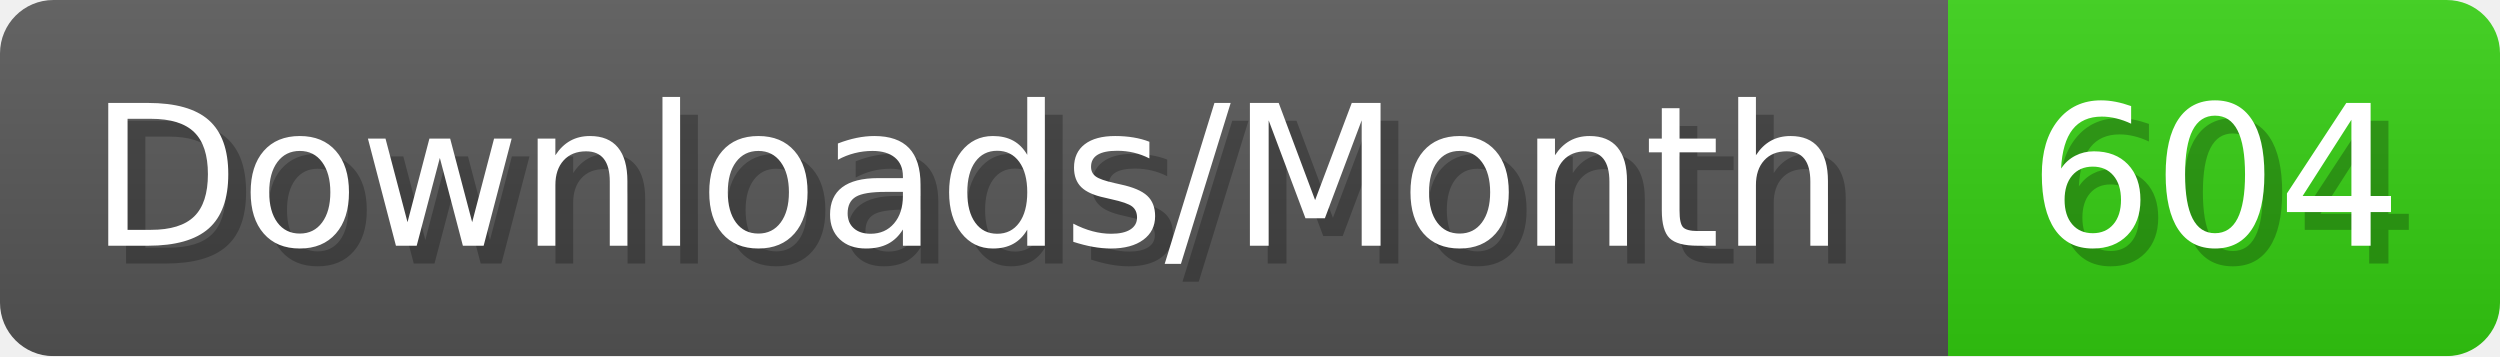
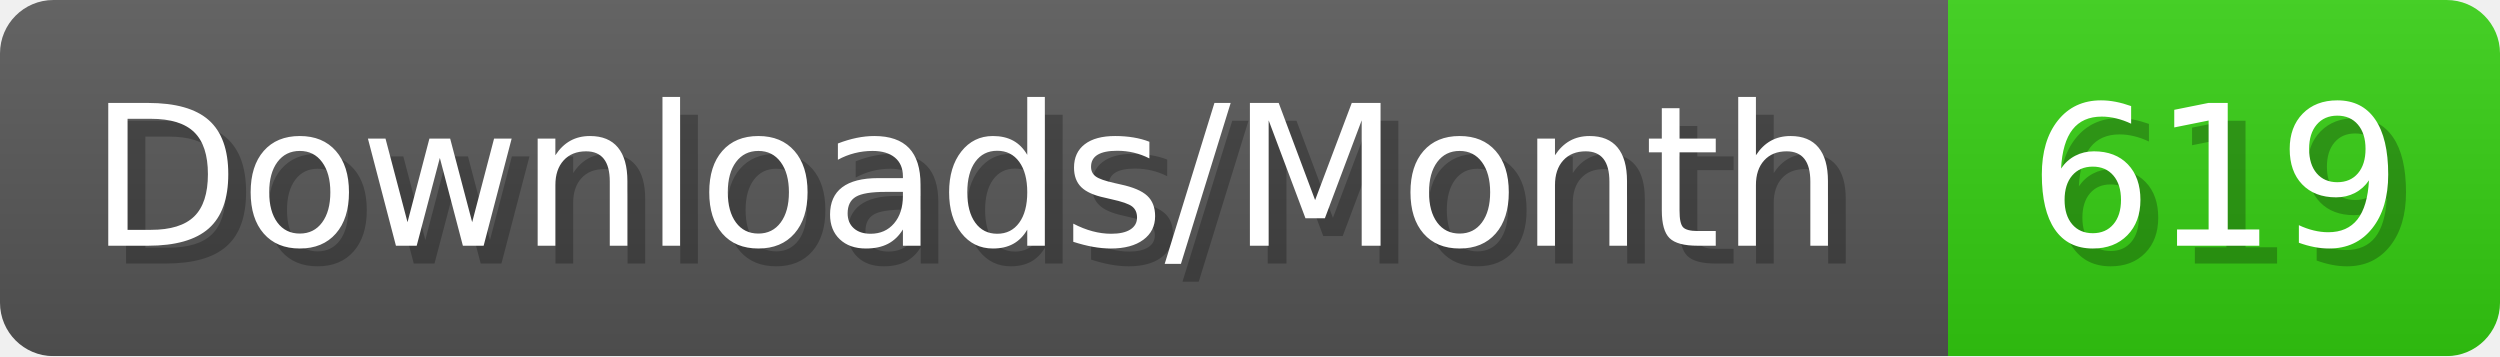
- <svg xmlns="http://www.w3.org/2000/svg" width="140.4" height="20" viewBox="0 0 1404 200" role="img" aria-label="Downloads/Month: 604">
+ <svg xmlns="http://www.w3.org/2000/svg" width="140.4" height="20" viewBox="0 0 1404 200" role="img" aria-label="Downloads/Month: 619">
  <linearGradient id="YlXUI" x2="0" y2="100%">
    <stop offset="0" stop-opacity=".1" stop-color="#EEE" />
    <stop offset="1" stop-opacity=".1" />
  </linearGradient>
  <mask id="JHhop">
    <rect width="1404" height="200" rx="30" fill="#FFF" />
  </mask>
  <g mask="url(#JHhop)">
    <rect width="1094" height="200" fill="#555" />
    <rect width="310" height="200" fill="#3C1" x="1094" />
    <rect width="1404" height="200" fill="url(#YlXUI)" />
  </g>
  <g aria-hidden="true" fill="#fff" text-anchor="start" font-family="Verdana,DejaVu Sans,sans-serif" font-size="110">
    <text x="60" y="148" textLength="994" fill="#000" opacity="0.25">Downloads/Month</text>
    <text x="50" y="138" textLength="994">Downloads/Month</text>
-     <text x="1149" y="148" textLength="210" fill="#000" opacity="0.25">604</text>
-     <text x="1139" y="138" textLength="210">604</text>
+     <text x="1149" y="148" textLength="210" fill="#000" opacity="0.25">619</text>
+     <text x="1139" y="138" textLength="210">619</text>
  </g>
</svg>
